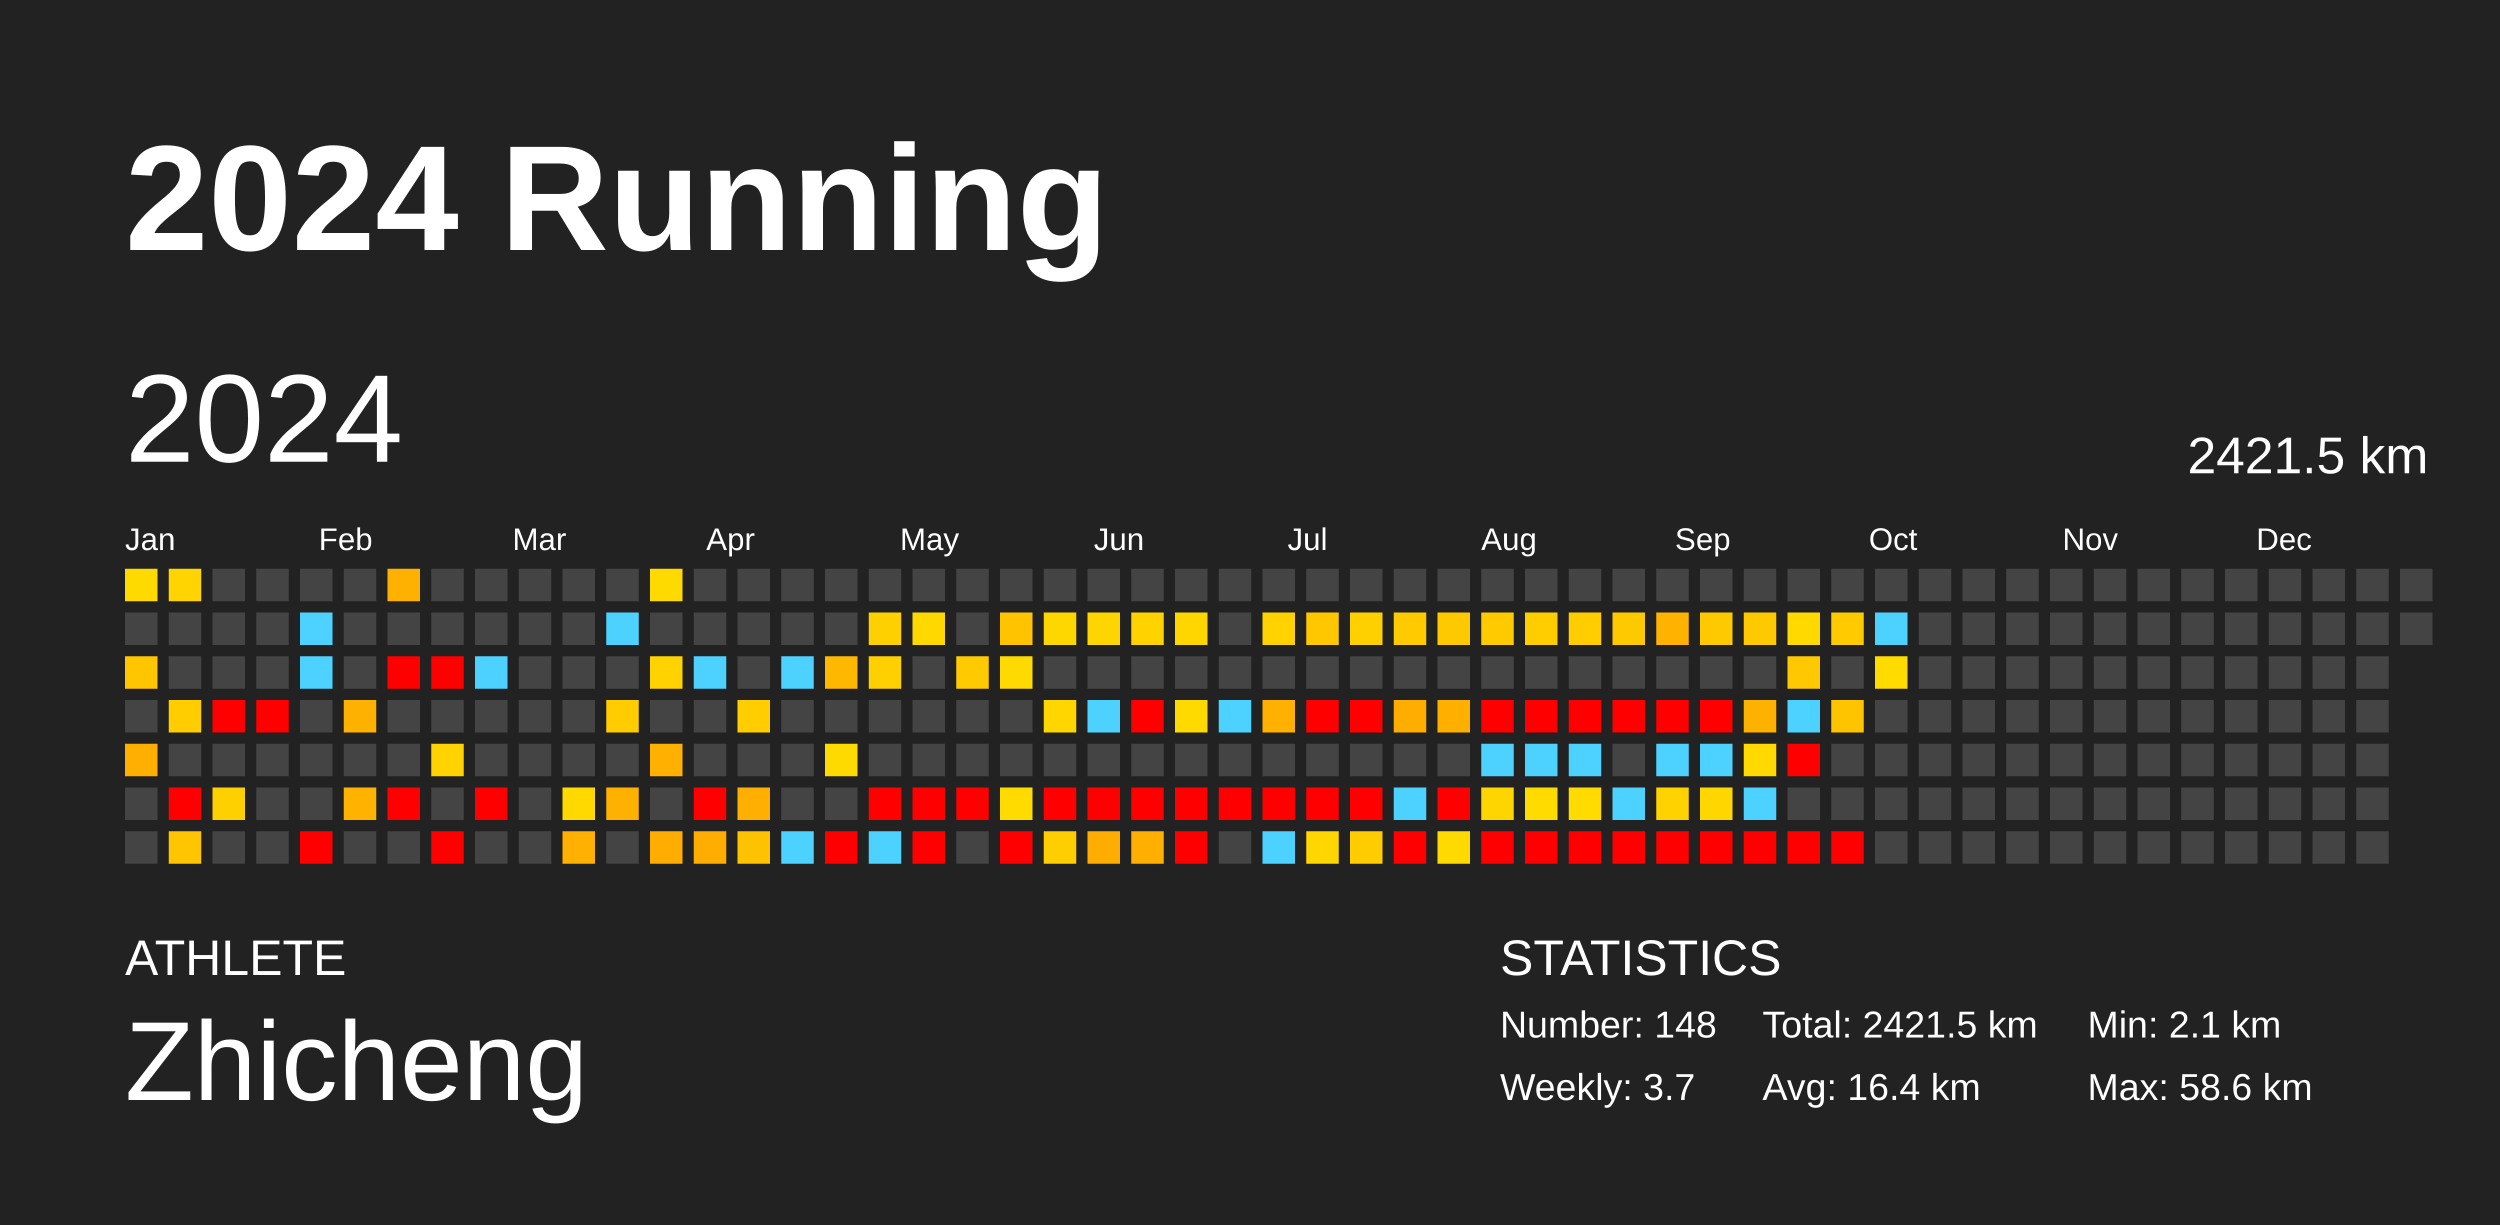
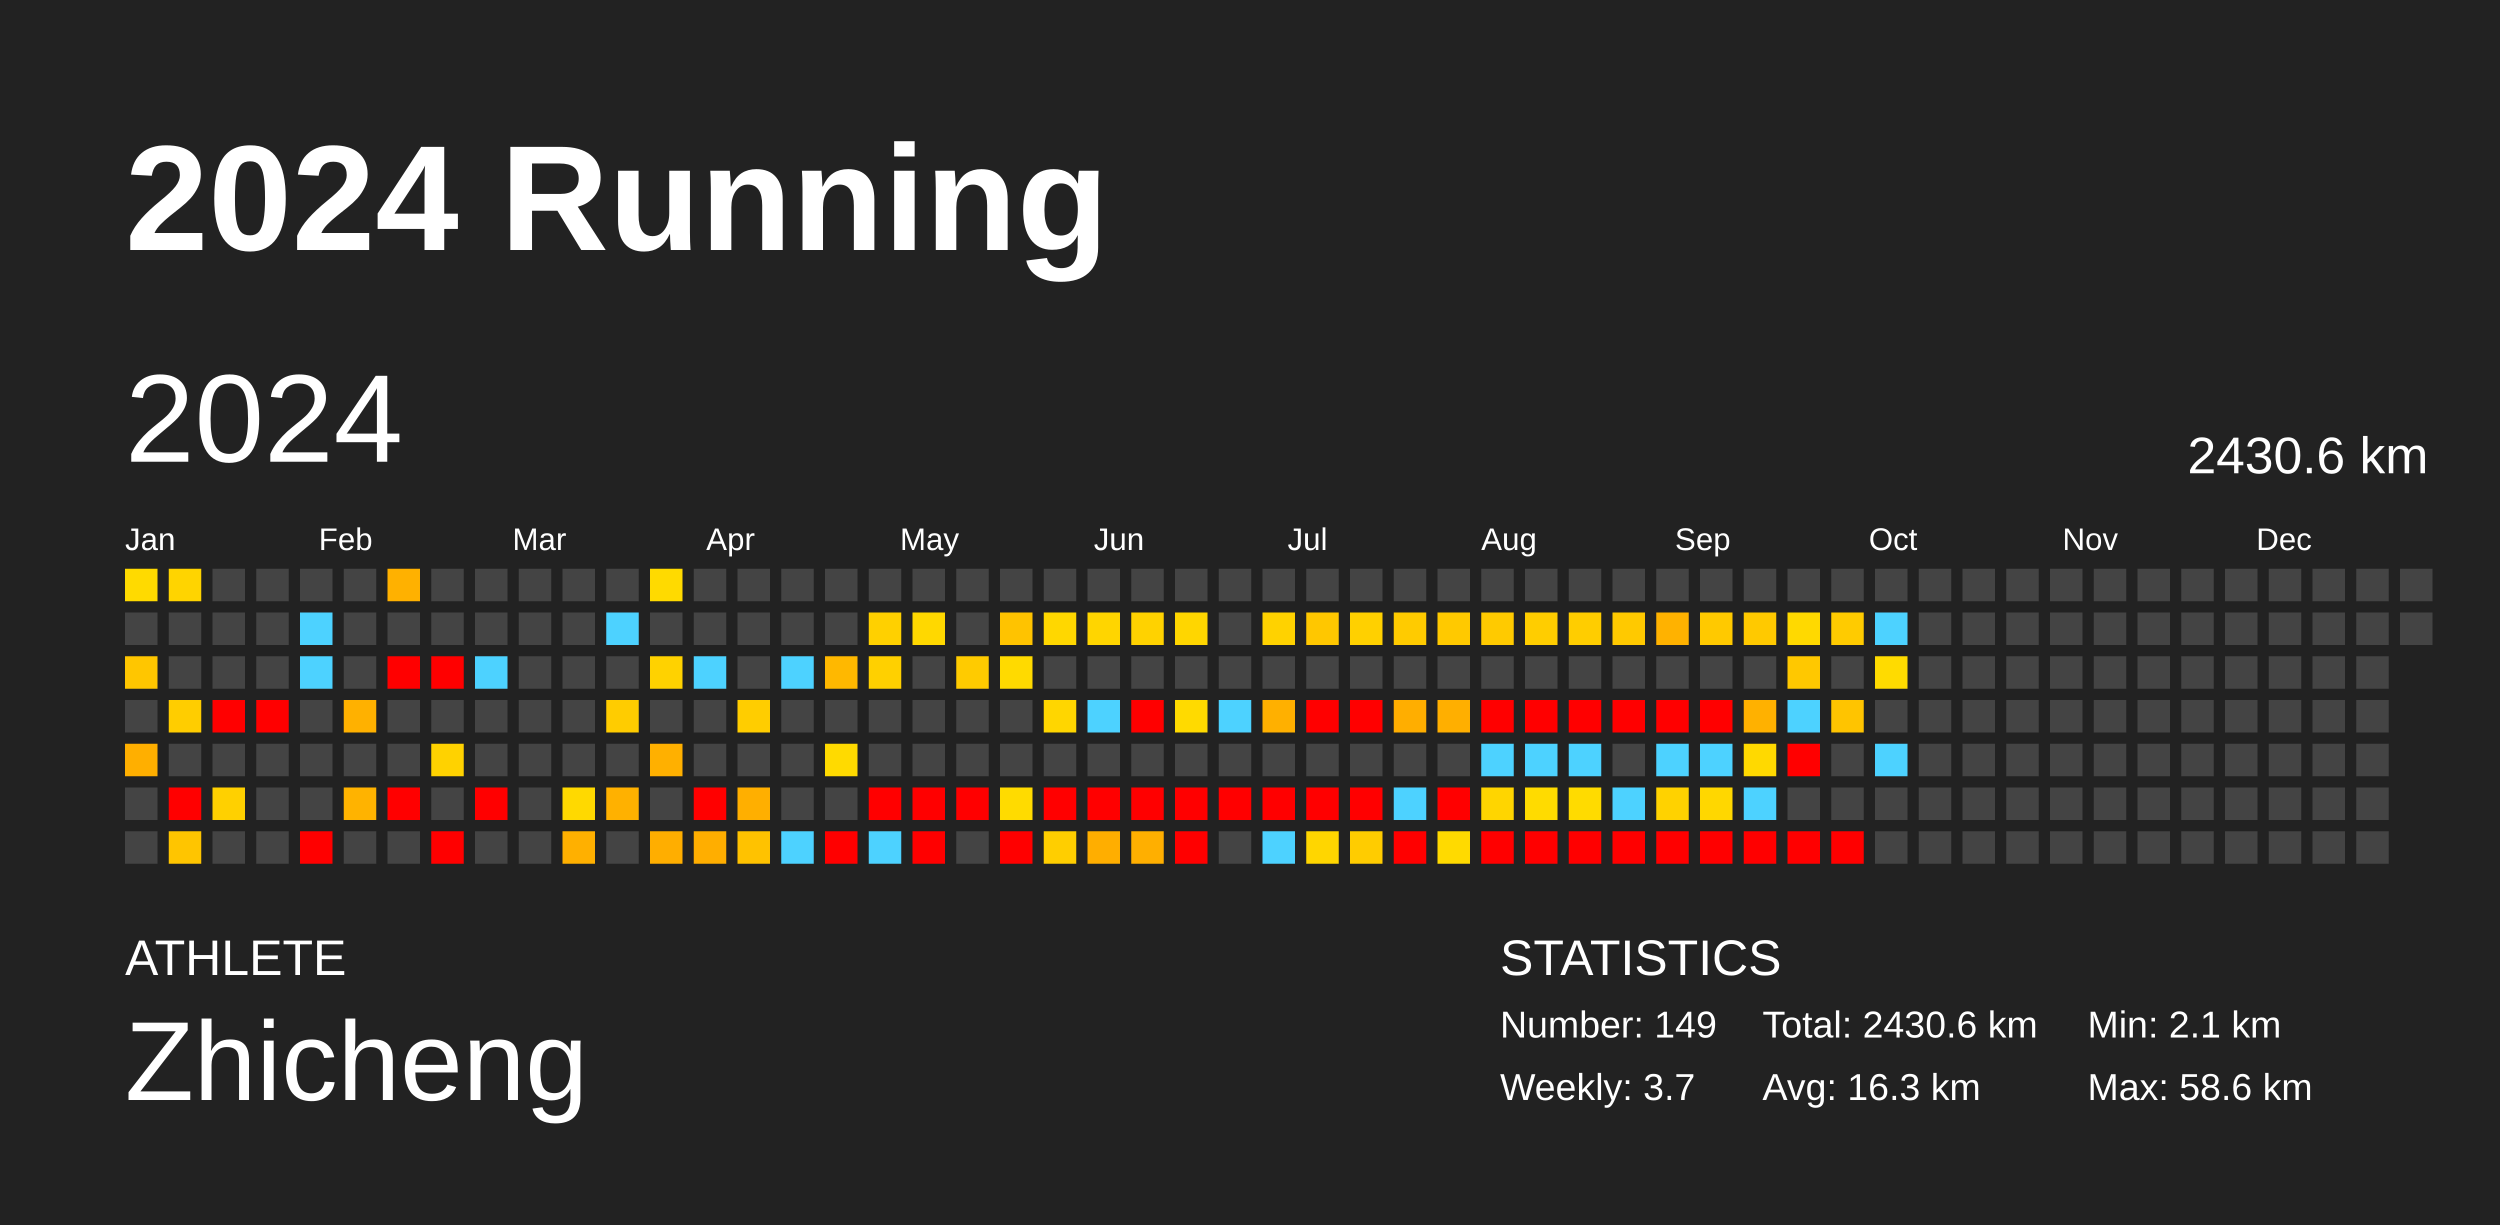
<svg xmlns="http://www.w3.org/2000/svg" baseProfile="full" height="98mm" version="1.1" viewBox="0,0,200,98" width="200mm">
  <defs />
  <rect fill="#222222" height="98" width="200" x="0" y="0" />
  <text fill="#FFFFFF" style="font-size:12px; font-family:Arial; font-weight:bold;" x="10" y="20">2024 Running</text>
  <text fill="#FFFFFF" style="font-size:4px; font-family:Arial" x="10" y="78">ATHLETE</text>
  <text fill="#FFFFFF" style="font-size:9px; font-family:Arial" x="10" y="88">Zhicheng</text>
  <text fill="#FFFFFF" style="font-size:4px; font-family:Arial" x="120" y="78">STATISTICS</text>
-   <text fill="#FFFFFF" style="font-size:3px; font-family:Arial" x="120" y="83">Number: 148</text>
+   <text fill="#FFFFFF" style="font-size:3px; font-family:Arial" x="120" y="83">Number: 149</text>
  <text fill="#FFFFFF" style="font-size:3px; font-family:Arial" x="120" y="88">Weekly: 3.7</text>
-   <text fill="#FFFFFF" style="font-size:3px; font-family:Arial" x="141" y="83">Total: 2421.5 km</text>
-   <text fill="#FFFFFF" style="font-size:3px; font-family:Arial" x="141" y="88">Avg: 16.4 km</text>
+   <text fill="#FFFFFF" style="font-size:3px; font-family:Arial" x="141" y="83">Total: 2430.6 km</text>
+   <text fill="#FFFFFF" style="font-size:3px; font-family:Arial" x="141" y="88">Avg: 16.3 km</text>
  <text fill="#FFFFFF" style="font-size:3px; font-family:Arial" x="167" y="83">Min: 2.1 km</text>
  <text fill="#FFFFFF" style="font-size:3px; font-family:Arial" x="167" y="88">Max: 58.6 km</text>
  <text dominant-baseline="hanging" fill="#FFFFFF" style="font-size:10.0px; font-family:Arial;" x="10" y="30">2024</text>
-   <text dominant-baseline="hanging" fill="#FFFFFF" style="font-size:4.125px; font-family:Arial;" x="175" y="35">2421.5 km</text>
+   <text dominant-baseline="hanging" fill="#FFFFFF" style="font-size:4.125px; font-family:Arial;" x="175" y="35">2430.6 km</text>
  <text fill="#FFFFFF" style="font-size:2.5px; font-family:Arial" x="10.0" y="44">Jan</text>
  <text fill="#FFFFFF" style="font-size:2.5px; font-family:Arial" x="25.5" y="44">Feb</text>
  <text fill="#FFFFFF" style="font-size:2.5px; font-family:Arial" x="41.0" y="44">Mar</text>
  <text fill="#FFFFFF" style="font-size:2.5px; font-family:Arial" x="56.5" y="44">Apr</text>
  <text fill="#FFFFFF" style="font-size:2.5px; font-family:Arial" x="72.0" y="44">May</text>
  <text fill="#FFFFFF" style="font-size:2.5px; font-family:Arial" x="87.5" y="44">Jun</text>
  <text fill="#FFFFFF" style="font-size:2.5px; font-family:Arial" x="103.0" y="44">Jul</text>
  <text fill="#FFFFFF" style="font-size:2.5px; font-family:Arial" x="118.5" y="44">Aug</text>
  <text fill="#FFFFFF" style="font-size:2.5px; font-family:Arial" x="134.0" y="44">Sep</text>
  <text fill="#FFFFFF" style="font-size:2.5px; font-family:Arial" x="149.5" y="44">Oct</text>
  <text fill="#FFFFFF" style="font-size:2.5px; font-family:Arial" x="165.0" y="44">Nov</text>
  <text fill="#FFFFFF" style="font-size:2.5px; font-family:Arial" x="180.5" y="44">Dec</text>
  <rect fill="#ffda00" height="2.6" width="2.6" x="10.0" y="45.5" />
  <rect fill="#444444" height="2.6" width="2.6" x="10.0" y="49.0" />
  <rect fill="#ffc600" height="2.6" width="2.6" x="10.0" y="52.5" />
  <rect fill="#444444" height="2.6" width="2.6" x="10.0" y="56.0" />
  <rect fill="#ffaf00" height="2.6" width="2.6" x="10.0" y="59.5" />
  <rect fill="#444444" height="2.6" width="2.6" x="10.0" y="63.0" />
  <rect fill="#444444" height="2.6" width="2.6" x="10.0" y="66.5" />
  <rect fill="#ffd400" height="2.6" width="2.6" x="13.5" y="45.5" />
  <rect fill="#444444" height="2.6" width="2.6" x="13.5" y="49.0" />
  <rect fill="#444444" height="2.6" width="2.6" x="13.5" y="52.5" />
  <rect fill="#ffcd00" height="2.6" width="2.6" x="13.5" y="56.0" />
  <rect fill="#444444" height="2.6" width="2.6" x="13.5" y="59.5" />
  <rect fill="red" height="2.6" width="2.6" x="13.5" y="63.0" />
  <rect fill="#ffc500" height="2.6" width="2.6" x="13.5" y="66.5" />
  <rect fill="#444444" height="2.6" width="2.6" x="17.0" y="45.5" />
  <rect fill="#444444" height="2.6" width="2.6" x="17.0" y="49.0" />
  <rect fill="#444444" height="2.6" width="2.6" x="17.0" y="52.5" />
  <rect fill="red" height="2.6" width="2.6" x="17.0" y="56.0" />
  <rect fill="#444444" height="2.6" width="2.6" x="17.0" y="59.5" />
  <rect fill="#ffd000" height="2.6" width="2.6" x="17.0" y="63.0" />
  <rect fill="#444444" height="2.6" width="2.6" x="17.0" y="66.5" />
  <rect fill="#444444" height="2.6" width="2.6" x="20.5" y="45.5" />
  <rect fill="#444444" height="2.6" width="2.6" x="20.5" y="49.0" />
  <rect fill="#444444" height="2.6" width="2.6" x="20.5" y="52.5" />
  <rect fill="red" height="2.6" width="2.6" x="20.5" y="56.0" />
  <rect fill="#444444" height="2.6" width="2.6" x="20.5" y="59.5" />
  <rect fill="#444444" height="2.6" width="2.6" x="20.5" y="63.0" />
  <rect fill="#444444" height="2.6" width="2.6" x="20.5" y="66.5" />
  <rect fill="#444444" height="2.6" width="2.6" x="24.0" y="45.5" />
  <rect fill="#4dd2ff" height="2.6" width="2.6" x="24.0" y="49.0" />
  <rect fill="#4dd2ff" height="2.6" width="2.6" x="24.0" y="52.5" />
  <rect fill="#444444" height="2.6" width="2.6" x="24.0" y="56.0" />
  <rect fill="#444444" height="2.6" width="2.6" x="24.0" y="59.5" />
  <rect fill="#444444" height="2.6" width="2.6" x="24.0" y="63.0" />
  <rect fill="red" height="2.6" width="2.6" x="24.0" y="66.5" />
  <rect fill="#444444" height="2.6" width="2.6" x="27.5" y="45.5" />
  <rect fill="#444444" height="2.6" width="2.6" x="27.5" y="49.0" />
  <rect fill="#444444" height="2.6" width="2.6" x="27.5" y="52.5" />
  <rect fill="#ffb100" height="2.6" width="2.6" x="27.5" y="56.0" />
  <rect fill="#444444" height="2.6" width="2.6" x="27.5" y="59.5" />
  <rect fill="#ffb300" height="2.6" width="2.6" x="27.5" y="63.0" />
  <rect fill="#444444" height="2.6" width="2.6" x="27.5" y="66.5" />
  <rect fill="#ffb100" height="2.6" width="2.6" x="31.0" y="45.5" />
  <rect fill="#444444" height="2.6" width="2.6" x="31.0" y="49.0" />
  <rect fill="red" height="2.6" width="2.6" x="31.0" y="52.5" />
  <rect fill="#444444" height="2.6" width="2.6" x="31.0" y="56.0" />
  <rect fill="#444444" height="2.6" width="2.6" x="31.0" y="59.5" />
  <rect fill="red" height="2.6" width="2.6" x="31.0" y="63.0" />
  <rect fill="#444444" height="2.6" width="2.6" x="31.0" y="66.5" />
  <rect fill="#444444" height="2.6" width="2.6" x="34.5" y="45.5" />
  <rect fill="#444444" height="2.6" width="2.6" x="34.5" y="49.0" />
  <rect fill="red" height="2.6" width="2.6" x="34.5" y="52.5" />
  <rect fill="#444444" height="2.6" width="2.6" x="34.5" y="56.0" />
  <rect fill="#ffd200" height="2.6" width="2.6" x="34.5" y="59.5" />
  <rect fill="#444444" height="2.6" width="2.6" x="34.5" y="63.0" />
  <rect fill="red" height="2.6" width="2.6" x="34.5" y="66.5" />
  <rect fill="#444444" height="2.6" width="2.6" x="38.0" y="45.5" />
  <rect fill="#444444" height="2.6" width="2.6" x="38.0" y="49.0" />
  <rect fill="#4dd2ff" height="2.6" width="2.6" x="38.0" y="52.5" />
  <rect fill="#444444" height="2.6" width="2.6" x="38.0" y="56.0" />
  <rect fill="#444444" height="2.6" width="2.6" x="38.0" y="59.5" />
  <rect fill="red" height="2.6" width="2.6" x="38.0" y="63.0" />
  <rect fill="#444444" height="2.6" width="2.6" x="38.0" y="66.5" />
  <rect fill="#444444" height="2.6" width="2.6" x="41.5" y="45.5" />
  <rect fill="#444444" height="2.6" width="2.6" x="41.5" y="49.0" />
  <rect fill="#444444" height="2.6" width="2.6" x="41.5" y="52.5" />
  <rect fill="#444444" height="2.6" width="2.6" x="41.5" y="56.0" />
  <rect fill="#444444" height="2.6" width="2.6" x="41.5" y="59.5" />
  <rect fill="#444444" height="2.6" width="2.6" x="41.5" y="63.0" />
  <rect fill="#444444" height="2.6" width="2.6" x="41.5" y="66.5" />
  <rect fill="#444444" height="2.6" width="2.6" x="45.0" y="45.5" />
  <rect fill="#444444" height="2.6" width="2.6" x="45.0" y="49.0" />
  <rect fill="#444444" height="2.6" width="2.6" x="45.0" y="52.5" />
  <rect fill="#444444" height="2.6" width="2.6" x="45.0" y="56.0" />
  <rect fill="#444444" height="2.6" width="2.6" x="45.0" y="59.5" />
  <rect fill="#ffd900" height="2.6" width="2.6" x="45.0" y="63.0" />
  <rect fill="#ffb000" height="2.6" width="2.6" x="45.0" y="66.5" />
  <rect fill="#444444" height="2.6" width="2.6" x="48.5" y="45.5" />
  <rect fill="#4dd2ff" height="2.6" width="2.6" x="48.5" y="49.0" />
  <rect fill="#444444" height="2.6" width="2.6" x="48.5" y="52.5" />
  <rect fill="#ffcc00" height="2.6" width="2.6" x="48.5" y="56.0" />
  <rect fill="#444444" height="2.6" width="2.6" x="48.5" y="59.5" />
  <rect fill="#ffb100" height="2.6" width="2.6" x="48.5" y="63.0" />
  <rect fill="#444444" height="2.6" width="2.6" x="48.5" y="66.5" />
  <rect fill="#ffda00" height="2.6" width="2.6" x="52.0" y="45.5" />
  <rect fill="#444444" height="2.6" width="2.6" x="52.0" y="49.0" />
  <rect fill="#ffd200" height="2.6" width="2.6" x="52.0" y="52.5" />
  <rect fill="#444444" height="2.6" width="2.6" x="52.0" y="56.0" />
  <rect fill="#ffb000" height="2.6" width="2.6" x="52.0" y="59.5" />
  <rect fill="#444444" height="2.6" width="2.6" x="52.0" y="63.0" />
  <rect fill="#ffae00" height="2.6" width="2.6" x="52.0" y="66.5" />
  <rect fill="#444444" height="2.6" width="2.6" x="55.5" y="45.5" />
  <rect fill="#444444" height="2.6" width="2.6" x="55.5" y="49.0" />
  <rect fill="#4dd2ff" height="2.6" width="2.6" x="55.5" y="52.5" />
  <rect fill="#444444" height="2.6" width="2.6" x="55.5" y="56.0" />
  <rect fill="#444444" height="2.6" width="2.6" x="55.5" y="59.5" />
  <rect fill="red" height="2.6" width="2.6" x="55.5" y="63.0" />
  <rect fill="#ffae00" height="2.6" width="2.6" x="55.5" y="66.5" />
  <rect fill="#444444" height="2.6" width="2.6" x="59.0" y="45.5" />
  <rect fill="#444444" height="2.6" width="2.6" x="59.0" y="49.0" />
  <rect fill="#444444" height="2.6" width="2.6" x="59.0" y="52.5" />
  <rect fill="#ffcd00" height="2.6" width="2.6" x="59.0" y="56.0" />
  <rect fill="#444444" height="2.6" width="2.6" x="59.0" y="59.5" />
  <rect fill="#ffaf00" height="2.6" width="2.6" x="59.0" y="63.0" />
  <rect fill="#ffc200" height="2.6" width="2.6" x="59.0" y="66.5" />
  <rect fill="#444444" height="2.6" width="2.6" x="62.5" y="45.5" />
  <rect fill="#444444" height="2.6" width="2.6" x="62.5" y="49.0" />
  <rect fill="#4dd2ff" height="2.6" width="2.6" x="62.5" y="52.5" />
  <rect fill="#444444" height="2.6" width="2.6" x="62.5" y="56.0" />
  <rect fill="#444444" height="2.6" width="2.6" x="62.5" y="59.5" />
  <rect fill="#444444" height="2.6" width="2.6" x="62.5" y="63.0" />
  <rect fill="#4dd2ff" height="2.6" width="2.6" x="62.5" y="66.5" />
  <rect fill="#444444" height="2.6" width="2.6" x="66.0" y="45.5" />
  <rect fill="#444444" height="2.6" width="2.6" x="66.0" y="49.0" />
  <rect fill="#ffb800" height="2.6" width="2.6" x="66.0" y="52.5" />
  <rect fill="#444444" height="2.6" width="2.6" x="66.0" y="56.0" />
  <rect fill="#ffda00" height="2.6" width="2.6" x="66.0" y="59.5" />
  <rect fill="#444444" height="2.6" width="2.6" x="66.0" y="63.0" />
  <rect fill="red" height="2.6" width="2.6" x="66.0" y="66.5" />
  <rect fill="#444444" height="2.6" width="2.6" x="69.5" y="45.5" />
  <rect fill="#ffd000" height="2.6" width="2.6" x="69.5" y="49.0" />
  <rect fill="#ffd000" height="2.6" width="2.6" x="69.5" y="52.5" />
  <rect fill="#444444" height="2.6" width="2.6" x="69.5" y="56.0" />
  <rect fill="#444444" height="2.6" width="2.6" x="69.5" y="59.5" />
  <rect fill="red" height="2.6" width="2.6" x="69.5" y="63.0" />
  <rect fill="#4dd2ff" height="2.6" width="2.6" x="69.5" y="66.5" />
  <rect fill="#444444" height="2.6" width="2.6" x="73.0" y="45.5" />
  <rect fill="#ffd800" height="2.6" width="2.6" x="73.0" y="49.0" />
  <rect fill="#444444" height="2.6" width="2.6" x="73.0" y="52.5" />
  <rect fill="#444444" height="2.6" width="2.6" x="73.0" y="56.0" />
  <rect fill="#444444" height="2.6" width="2.6" x="73.0" y="59.5" />
  <rect fill="red" height="2.6" width="2.6" x="73.0" y="63.0" />
  <rect fill="red" height="2.6" width="2.6" x="73.0" y="66.5" />
  <rect fill="#444444" height="2.6" width="2.6" x="76.5" y="45.5" />
  <rect fill="#444444" height="2.6" width="2.6" x="76.5" y="49.0" />
  <rect fill="#ffcb00" height="2.6" width="2.6" x="76.5" y="52.5" />
  <rect fill="#444444" height="2.6" width="2.6" x="76.5" y="56.0" />
  <rect fill="#444444" height="2.6" width="2.6" x="76.5" y="59.5" />
  <rect fill="red" height="2.6" width="2.6" x="76.5" y="63.0" />
  <rect fill="#444444" height="2.6" width="2.6" x="76.5" y="66.5" />
  <rect fill="#444444" height="2.6" width="2.6" x="80.0" y="45.5" />
  <rect fill="#ffc300" height="2.6" width="2.6" x="80.0" y="49.0" />
  <rect fill="#ffda00" height="2.6" width="2.6" x="80.0" y="52.5" />
  <rect fill="#444444" height="2.6" width="2.6" x="80.0" y="56.0" />
  <rect fill="#444444" height="2.6" width="2.6" x="80.0" y="59.5" />
  <rect fill="#ffdb00" height="2.6" width="2.6" x="80.0" y="63.0" />
  <rect fill="red" height="2.6" width="2.6" x="80.0" y="66.5" />
  <rect fill="#444444" height="2.6" width="2.6" x="83.5" y="45.5" />
  <rect fill="#ffd700" height="2.6" width="2.6" x="83.5" y="49.0" />
  <rect fill="#444444" height="2.6" width="2.6" x="83.5" y="52.5" />
  <rect fill="#ffd600" height="2.6" width="2.6" x="83.5" y="56.0" />
  <rect fill="#444444" height="2.6" width="2.6" x="83.5" y="59.5" />
  <rect fill="red" height="2.6" width="2.6" x="83.5" y="63.0" />
  <rect fill="#ffce00" height="2.6" width="2.6" x="83.5" y="66.5" />
  <rect fill="#444444" height="2.6" width="2.6" x="87.0" y="45.5" />
  <rect fill="#ffd500" height="2.6" width="2.6" x="87.0" y="49.0" />
  <rect fill="#444444" height="2.6" width="2.6" x="87.0" y="52.5" />
  <rect fill="#4dd2ff" height="2.6" width="2.6" x="87.0" y="56.0" />
  <rect fill="#444444" height="2.6" width="2.6" x="87.0" y="59.5" />
  <rect fill="red" height="2.6" width="2.6" x="87.0" y="63.0" />
  <rect fill="#ffae00" height="2.6" width="2.6" x="87.0" y="66.5" />
  <rect fill="#444444" height="2.6" width="2.6" x="90.5" y="45.5" />
  <rect fill="#ffd200" height="2.6" width="2.6" x="90.5" y="49.0" />
  <rect fill="#444444" height="2.6" width="2.6" x="90.5" y="52.5" />
  <rect fill="red" height="2.6" width="2.6" x="90.5" y="56.0" />
  <rect fill="#444444" height="2.6" width="2.6" x="90.5" y="59.5" />
  <rect fill="red" height="2.6" width="2.6" x="90.5" y="63.0" />
  <rect fill="#ffaf00" height="2.6" width="2.6" x="90.5" y="66.5" />
  <rect fill="#444444" height="2.6" width="2.6" x="94.0" y="45.5" />
  <rect fill="#ffd600" height="2.6" width="2.6" x="94.0" y="49.0" />
  <rect fill="#444444" height="2.6" width="2.6" x="94.0" y="52.5" />
  <rect fill="#ffda00" height="2.6" width="2.6" x="94.0" y="56.0" />
  <rect fill="#444444" height="2.6" width="2.6" x="94.0" y="59.5" />
  <rect fill="red" height="2.6" width="2.6" x="94.0" y="63.0" />
  <rect fill="red" height="2.6" width="2.6" x="94.0" y="66.5" />
  <rect fill="#444444" height="2.6" width="2.6" x="97.5" y="45.5" />
  <rect fill="#444444" height="2.6" width="2.6" x="97.5" y="49.0" />
  <rect fill="#444444" height="2.6" width="2.6" x="97.5" y="52.5" />
  <rect fill="#4dd2ff" height="2.6" width="2.6" x="97.5" y="56.0" />
  <rect fill="#444444" height="2.6" width="2.6" x="97.5" y="59.5" />
  <rect fill="red" height="2.6" width="2.6" x="97.5" y="63.0" />
  <rect fill="#444444" height="2.6" width="2.6" x="97.5" y="66.5" />
  <rect fill="#444444" height="2.6" width="2.6" x="101.0" y="45.5" />
  <rect fill="#ffd200" height="2.6" width="2.6" x="101.0" y="49.0" />
  <rect fill="#444444" height="2.6" width="2.6" x="101.0" y="52.5" />
  <rect fill="#ffb000" height="2.6" width="2.6" x="101.0" y="56.0" />
  <rect fill="#444444" height="2.6" width="2.6" x="101.0" y="59.5" />
  <rect fill="red" height="2.6" width="2.6" x="101.0" y="63.0" />
  <rect fill="#4dd2ff" height="2.6" width="2.6" x="101.0" y="66.5" />
  <rect fill="#444444" height="2.6" width="2.6" x="104.5" y="45.5" />
  <rect fill="#ffc700" height="2.6" width="2.6" x="104.5" y="49.0" />
  <rect fill="#444444" height="2.6" width="2.6" x="104.5" y="52.5" />
  <rect fill="red" height="2.6" width="2.6" x="104.5" y="56.0" />
  <rect fill="#444444" height="2.6" width="2.6" x="104.5" y="59.5" />
  <rect fill="red" height="2.6" width="2.6" x="104.5" y="63.0" />
  <rect fill="#ffd600" height="2.6" width="2.6" x="104.5" y="66.5" />
  <rect fill="#444444" height="2.6" width="2.6" x="108.0" y="45.5" />
  <rect fill="#ffd000" height="2.6" width="2.6" x="108.0" y="49.0" />
  <rect fill="#444444" height="2.6" width="2.6" x="108.0" y="52.5" />
  <rect fill="red" height="2.6" width="2.6" x="108.0" y="56.0" />
  <rect fill="#444444" height="2.6" width="2.6" x="108.0" y="59.5" />
  <rect fill="red" height="2.6" width="2.6" x="108.0" y="63.0" />
  <rect fill="#ffcc00" height="2.6" width="2.6" x="108.0" y="66.5" />
  <rect fill="#444444" height="2.6" width="2.6" x="111.5" y="45.5" />
  <rect fill="#ffcb00" height="2.6" width="2.6" x="111.5" y="49.0" />
  <rect fill="#444444" height="2.6" width="2.6" x="111.5" y="52.5" />
  <rect fill="#ffae00" height="2.6" width="2.6" x="111.5" y="56.0" />
  <rect fill="#444444" height="2.6" width="2.6" x="111.5" y="59.5" />
  <rect fill="#4dd2ff" height="2.6" width="2.6" x="111.5" y="63.0" />
  <rect fill="red" height="2.6" width="2.6" x="111.5" y="66.5" />
  <rect fill="#444444" height="2.6" width="2.6" x="115.0" y="45.5" />
  <rect fill="#ffc900" height="2.6" width="2.6" x="115.0" y="49.0" />
  <rect fill="#444444" height="2.6" width="2.6" x="115.0" y="52.5" />
  <rect fill="#ffaf00" height="2.6" width="2.6" x="115.0" y="56.0" />
  <rect fill="#444444" height="2.6" width="2.6" x="115.0" y="59.5" />
  <rect fill="red" height="2.6" width="2.6" x="115.0" y="63.0" />
  <rect fill="#ffda00" height="2.6" width="2.6" x="115.0" y="66.5" />
  <rect fill="#444444" height="2.6" width="2.6" x="118.5" y="45.5" />
  <rect fill="#ffca00" height="2.6" width="2.6" x="118.5" y="49.0" />
  <rect fill="#444444" height="2.6" width="2.6" x="118.5" y="52.5" />
  <rect fill="red" height="2.6" width="2.6" x="118.5" y="56.0" />
  <rect fill="#4dd2ff" height="2.6" width="2.6" x="118.5" y="59.5" />
  <rect fill="#ffd500" height="2.6" width="2.6" x="118.5" y="63.0" />
  <rect fill="red" height="2.6" width="2.6" x="118.5" y="66.5" />
  <rect fill="#444444" height="2.6" width="2.6" x="122.0" y="45.5" />
  <rect fill="#ffcd00" height="2.6" width="2.6" x="122.0" y="49.0" />
  <rect fill="#444444" height="2.6" width="2.6" x="122.0" y="52.5" />
  <rect fill="red" height="2.6" width="2.6" x="122.0" y="56.0" />
  <rect fill="#4dd2ff" height="2.6" width="2.6" x="122.0" y="59.5" />
  <rect fill="#ffdb00" height="2.6" width="2.6" x="122.0" y="63.0" />
  <rect fill="red" height="2.6" width="2.6" x="122.0" y="66.5" />
  <rect fill="#444444" height="2.6" width="2.6" x="125.5" y="45.5" />
  <rect fill="#ffcd00" height="2.6" width="2.6" x="125.5" y="49.0" />
  <rect fill="#444444" height="2.6" width="2.6" x="125.5" y="52.5" />
  <rect fill="red" height="2.6" width="2.6" x="125.5" y="56.0" />
  <rect fill="#4dd2ff" height="2.6" width="2.6" x="125.5" y="59.5" />
  <rect fill="#ffdb00" height="2.6" width="2.6" x="125.5" y="63.0" />
  <rect fill="red" height="2.6" width="2.6" x="125.5" y="66.5" />
  <rect fill="#444444" height="2.6" width="2.6" x="129.0" y="45.5" />
  <rect fill="#ffc900" height="2.6" width="2.6" x="129.0" y="49.0" />
  <rect fill="#444444" height="2.6" width="2.6" x="129.0" y="52.5" />
  <rect fill="red" height="2.6" width="2.6" x="129.0" y="56.0" />
  <rect fill="#444444" height="2.6" width="2.6" x="129.0" y="59.5" />
  <rect fill="#4dd2ff" height="2.6" width="2.6" x="129.0" y="63.0" />
  <rect fill="red" height="2.6" width="2.6" x="129.0" y="66.5" />
  <rect fill="#444444" height="2.6" width="2.6" x="132.5" y="45.5" />
  <rect fill="#ffb200" height="2.6" width="2.6" x="132.5" y="49.0" />
  <rect fill="#444444" height="2.6" width="2.6" x="132.5" y="52.5" />
  <rect fill="red" height="2.6" width="2.6" x="132.5" y="56.0" />
  <rect fill="#4dd2ff" height="2.6" width="2.6" x="132.5" y="59.5" />
  <rect fill="#ffd200" height="2.6" width="2.6" x="132.5" y="63.0" />
  <rect fill="red" height="2.6" width="2.6" x="132.5" y="66.5" />
  <rect fill="#444444" height="2.6" width="2.6" x="136.0" y="45.5" />
  <rect fill="#ffc900" height="2.6" width="2.6" x="136.0" y="49.0" />
  <rect fill="#444444" height="2.6" width="2.6" x="136.0" y="52.5" />
  <rect fill="red" height="2.6" width="2.6" x="136.0" y="56.0" />
  <rect fill="#4dd2ff" height="2.6" width="2.6" x="136.0" y="59.5" />
  <rect fill="#ffd700" height="2.6" width="2.6" x="136.0" y="63.0" />
  <rect fill="red" height="2.6" width="2.6" x="136.0" y="66.5" />
  <rect fill="#444444" height="2.6" width="2.6" x="139.5" y="45.5" />
  <rect fill="#ffc900" height="2.6" width="2.6" x="139.5" y="49.0" />
  <rect fill="#444444" height="2.6" width="2.6" x="139.5" y="52.5" />
  <rect fill="#ffb100" height="2.6" width="2.6" x="139.5" y="56.0" />
  <rect fill="#ffd900" height="2.6" width="2.6" x="139.5" y="59.5" />
  <rect fill="#4dd2ff" height="2.6" width="2.6" x="139.5" y="63.0" />
  <rect fill="red" height="2.6" width="2.6" x="139.5" y="66.5" />
  <rect fill="#444444" height="2.6" width="2.6" x="143.0" y="45.5" />
  <rect fill="#ffd900" height="2.6" width="2.6" x="143.0" y="49.0" />
  <rect fill="#ffc800" height="2.6" width="2.6" x="143.0" y="52.5" />
  <rect fill="#4dd2ff" height="2.6" width="2.6" x="143.0" y="56.0" />
  <rect fill="red" height="2.6" width="2.6" x="143.0" y="59.5" />
  <rect fill="#444444" height="2.6" width="2.6" x="143.0" y="63.0" />
  <rect fill="red" height="2.6" width="2.6" x="143.0" y="66.5" />
  <rect fill="#444444" height="2.6" width="2.6" x="146.5" y="45.5" />
  <rect fill="#ffcb00" height="2.6" width="2.6" x="146.5" y="49.0" />
  <rect fill="#444444" height="2.6" width="2.6" x="146.5" y="52.5" />
  <rect fill="#ffc400" height="2.6" width="2.6" x="146.5" y="56.0" />
  <rect fill="#444444" height="2.6" width="2.6" x="146.5" y="59.5" />
  <rect fill="#444444" height="2.6" width="2.6" x="146.5" y="63.0" />
  <rect fill="red" height="2.6" width="2.6" x="146.5" y="66.5" />
  <rect fill="#444444" height="2.6" width="2.6" x="150.0" y="45.5" />
  <rect fill="#4dd2ff" height="2.6" width="2.6" x="150.0" y="49.0" />
  <rect fill="#ffdb00" height="2.6" width="2.6" x="150.0" y="52.5" />
  <rect fill="#444444" height="2.6" width="2.6" x="150.0" y="56.0" />
-   <rect fill="#444444" height="2.6" width="2.6" x="150.0" y="59.5" />
+   <rect fill="#4dd2ff" height="2.6" width="2.6" x="150.0" y="59.5" />
  <rect fill="#444444" height="2.6" width="2.6" x="150.0" y="63.0" />
  <rect fill="#444444" height="2.6" width="2.6" x="150.0" y="66.5" />
  <rect fill="#444444" height="2.6" width="2.6" x="153.5" y="45.5" />
  <rect fill="#444444" height="2.6" width="2.6" x="153.5" y="49.0" />
  <rect fill="#444444" height="2.6" width="2.6" x="153.5" y="52.5" />
  <rect fill="#444444" height="2.6" width="2.6" x="153.5" y="56.0" />
  <rect fill="#444444" height="2.6" width="2.6" x="153.5" y="59.5" />
  <rect fill="#444444" height="2.6" width="2.6" x="153.5" y="63.0" />
  <rect fill="#444444" height="2.6" width="2.6" x="153.5" y="66.5" />
  <rect fill="#444444" height="2.6" width="2.6" x="157.0" y="45.5" />
  <rect fill="#444444" height="2.6" width="2.6" x="157.0" y="49.0" />
  <rect fill="#444444" height="2.6" width="2.6" x="157.0" y="52.5" />
  <rect fill="#444444" height="2.6" width="2.6" x="157.0" y="56.0" />
  <rect fill="#444444" height="2.6" width="2.6" x="157.0" y="59.5" />
  <rect fill="#444444" height="2.6" width="2.6" x="157.0" y="63.0" />
  <rect fill="#444444" height="2.6" width="2.6" x="157.0" y="66.5" />
  <rect fill="#444444" height="2.6" width="2.6" x="160.5" y="45.5" />
  <rect fill="#444444" height="2.6" width="2.6" x="160.5" y="49.0" />
  <rect fill="#444444" height="2.6" width="2.6" x="160.5" y="52.5" />
  <rect fill="#444444" height="2.6" width="2.6" x="160.5" y="56.0" />
  <rect fill="#444444" height="2.6" width="2.6" x="160.5" y="59.5" />
  <rect fill="#444444" height="2.6" width="2.6" x="160.5" y="63.0" />
  <rect fill="#444444" height="2.6" width="2.6" x="160.5" y="66.5" />
  <rect fill="#444444" height="2.6" width="2.6" x="164.0" y="45.5" />
  <rect fill="#444444" height="2.6" width="2.6" x="164.0" y="49.0" />
  <rect fill="#444444" height="2.6" width="2.6" x="164.0" y="52.5" />
  <rect fill="#444444" height="2.6" width="2.6" x="164.0" y="56.0" />
  <rect fill="#444444" height="2.6" width="2.6" x="164.0" y="59.5" />
  <rect fill="#444444" height="2.6" width="2.6" x="164.0" y="63.0" />
  <rect fill="#444444" height="2.6" width="2.6" x="164.0" y="66.5" />
  <rect fill="#444444" height="2.6" width="2.6" x="167.5" y="45.5" />
  <rect fill="#444444" height="2.6" width="2.6" x="167.5" y="49.0" />
  <rect fill="#444444" height="2.6" width="2.6" x="167.5" y="52.5" />
  <rect fill="#444444" height="2.6" width="2.6" x="167.5" y="56.0" />
  <rect fill="#444444" height="2.6" width="2.6" x="167.5" y="59.5" />
  <rect fill="#444444" height="2.6" width="2.6" x="167.5" y="63.0" />
  <rect fill="#444444" height="2.6" width="2.6" x="167.5" y="66.5" />
  <rect fill="#444444" height="2.6" width="2.6" x="171.0" y="45.5" />
  <rect fill="#444444" height="2.6" width="2.6" x="171.0" y="49.0" />
  <rect fill="#444444" height="2.6" width="2.6" x="171.0" y="52.5" />
  <rect fill="#444444" height="2.6" width="2.6" x="171.0" y="56.0" />
  <rect fill="#444444" height="2.6" width="2.6" x="171.0" y="59.5" />
  <rect fill="#444444" height="2.6" width="2.6" x="171.0" y="63.0" />
  <rect fill="#444444" height="2.6" width="2.6" x="171.0" y="66.5" />
  <rect fill="#444444" height="2.6" width="2.6" x="174.5" y="45.5" />
  <rect fill="#444444" height="2.6" width="2.6" x="174.5" y="49.0" />
  <rect fill="#444444" height="2.6" width="2.6" x="174.5" y="52.5" />
  <rect fill="#444444" height="2.6" width="2.6" x="174.5" y="56.0" />
  <rect fill="#444444" height="2.6" width="2.6" x="174.5" y="59.5" />
  <rect fill="#444444" height="2.6" width="2.6" x="174.5" y="63.0" />
  <rect fill="#444444" height="2.6" width="2.6" x="174.5" y="66.5" />
  <rect fill="#444444" height="2.6" width="2.6" x="178.0" y="45.5" />
  <rect fill="#444444" height="2.6" width="2.6" x="178.0" y="49.0" />
  <rect fill="#444444" height="2.6" width="2.6" x="178.0" y="52.5" />
  <rect fill="#444444" height="2.6" width="2.6" x="178.0" y="56.0" />
  <rect fill="#444444" height="2.6" width="2.6" x="178.0" y="59.5" />
  <rect fill="#444444" height="2.6" width="2.6" x="178.0" y="63.0" />
  <rect fill="#444444" height="2.6" width="2.6" x="178.0" y="66.5" />
  <rect fill="#444444" height="2.6" width="2.6" x="181.5" y="45.5" />
  <rect fill="#444444" height="2.6" width="2.6" x="181.5" y="49.0" />
  <rect fill="#444444" height="2.6" width="2.6" x="181.5" y="52.5" />
  <rect fill="#444444" height="2.6" width="2.6" x="181.5" y="56.0" />
  <rect fill="#444444" height="2.6" width="2.6" x="181.5" y="59.5" />
  <rect fill="#444444" height="2.6" width="2.6" x="181.5" y="63.0" />
  <rect fill="#444444" height="2.6" width="2.6" x="181.5" y="66.5" />
  <rect fill="#444444" height="2.6" width="2.6" x="185.0" y="45.5" />
  <rect fill="#444444" height="2.6" width="2.6" x="185.0" y="49.0" />
  <rect fill="#444444" height="2.6" width="2.6" x="185.0" y="52.5" />
  <rect fill="#444444" height="2.6" width="2.6" x="185.0" y="56.0" />
  <rect fill="#444444" height="2.6" width="2.6" x="185.0" y="59.5" />
  <rect fill="#444444" height="2.6" width="2.6" x="185.0" y="63.0" />
  <rect fill="#444444" height="2.6" width="2.6" x="185.0" y="66.5" />
  <rect fill="#444444" height="2.6" width="2.6" x="188.5" y="45.5" />
  <rect fill="#444444" height="2.6" width="2.6" x="188.5" y="49.0" />
  <rect fill="#444444" height="2.6" width="2.6" x="188.5" y="52.5" />
  <rect fill="#444444" height="2.6" width="2.6" x="188.5" y="56.0" />
  <rect fill="#444444" height="2.6" width="2.6" x="188.5" y="59.5" />
  <rect fill="#444444" height="2.6" width="2.6" x="188.5" y="63.0" />
  <rect fill="#444444" height="2.6" width="2.6" x="188.5" y="66.5" />
  <rect fill="#444444" height="2.6" width="2.6" x="192.0" y="45.5" />
  <rect fill="#444444" height="2.6" width="2.6" x="192.0" y="49.0" />
</svg>
